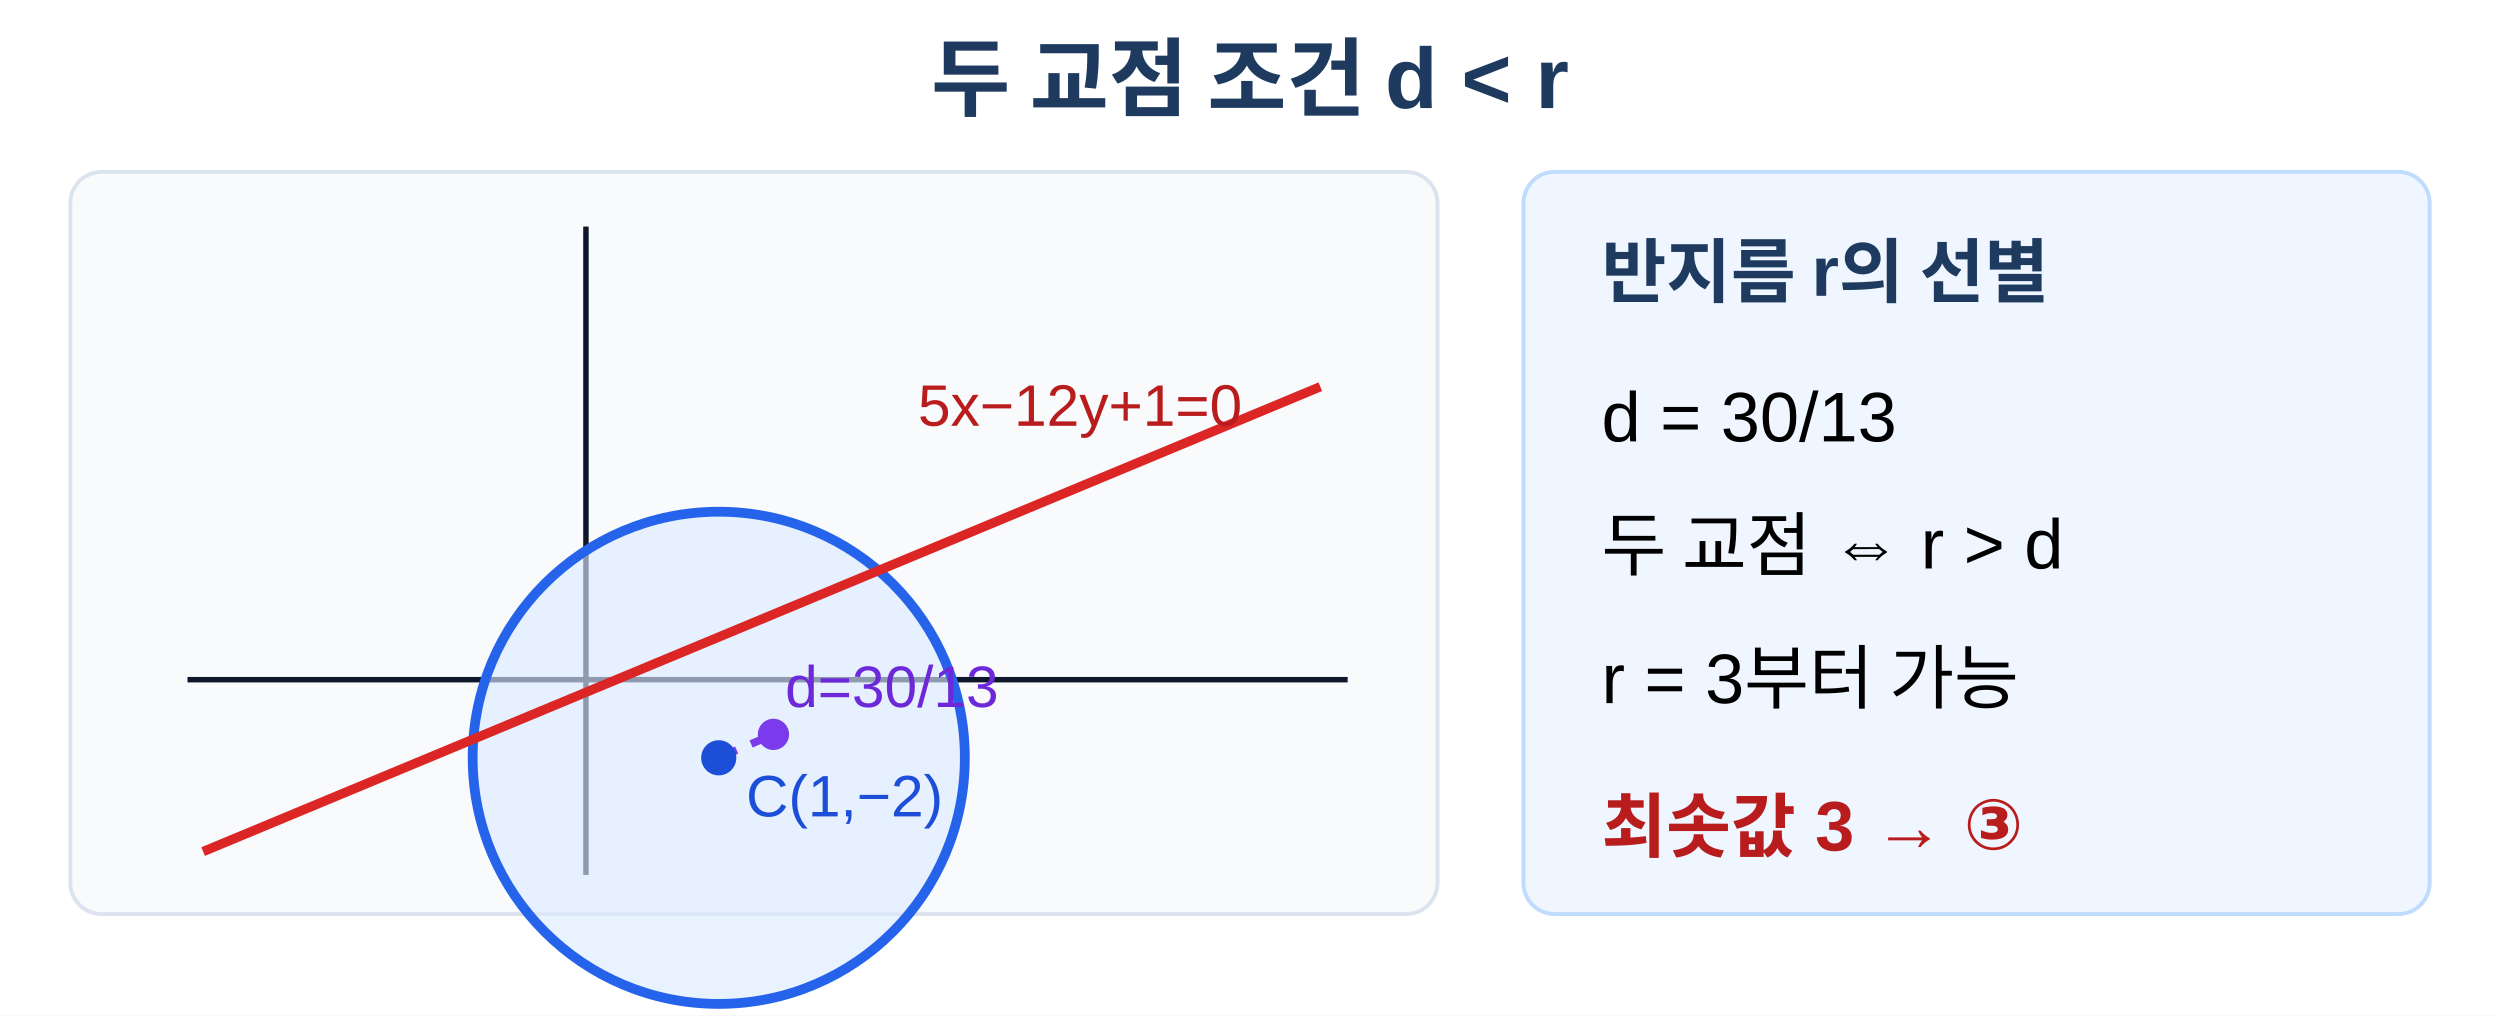
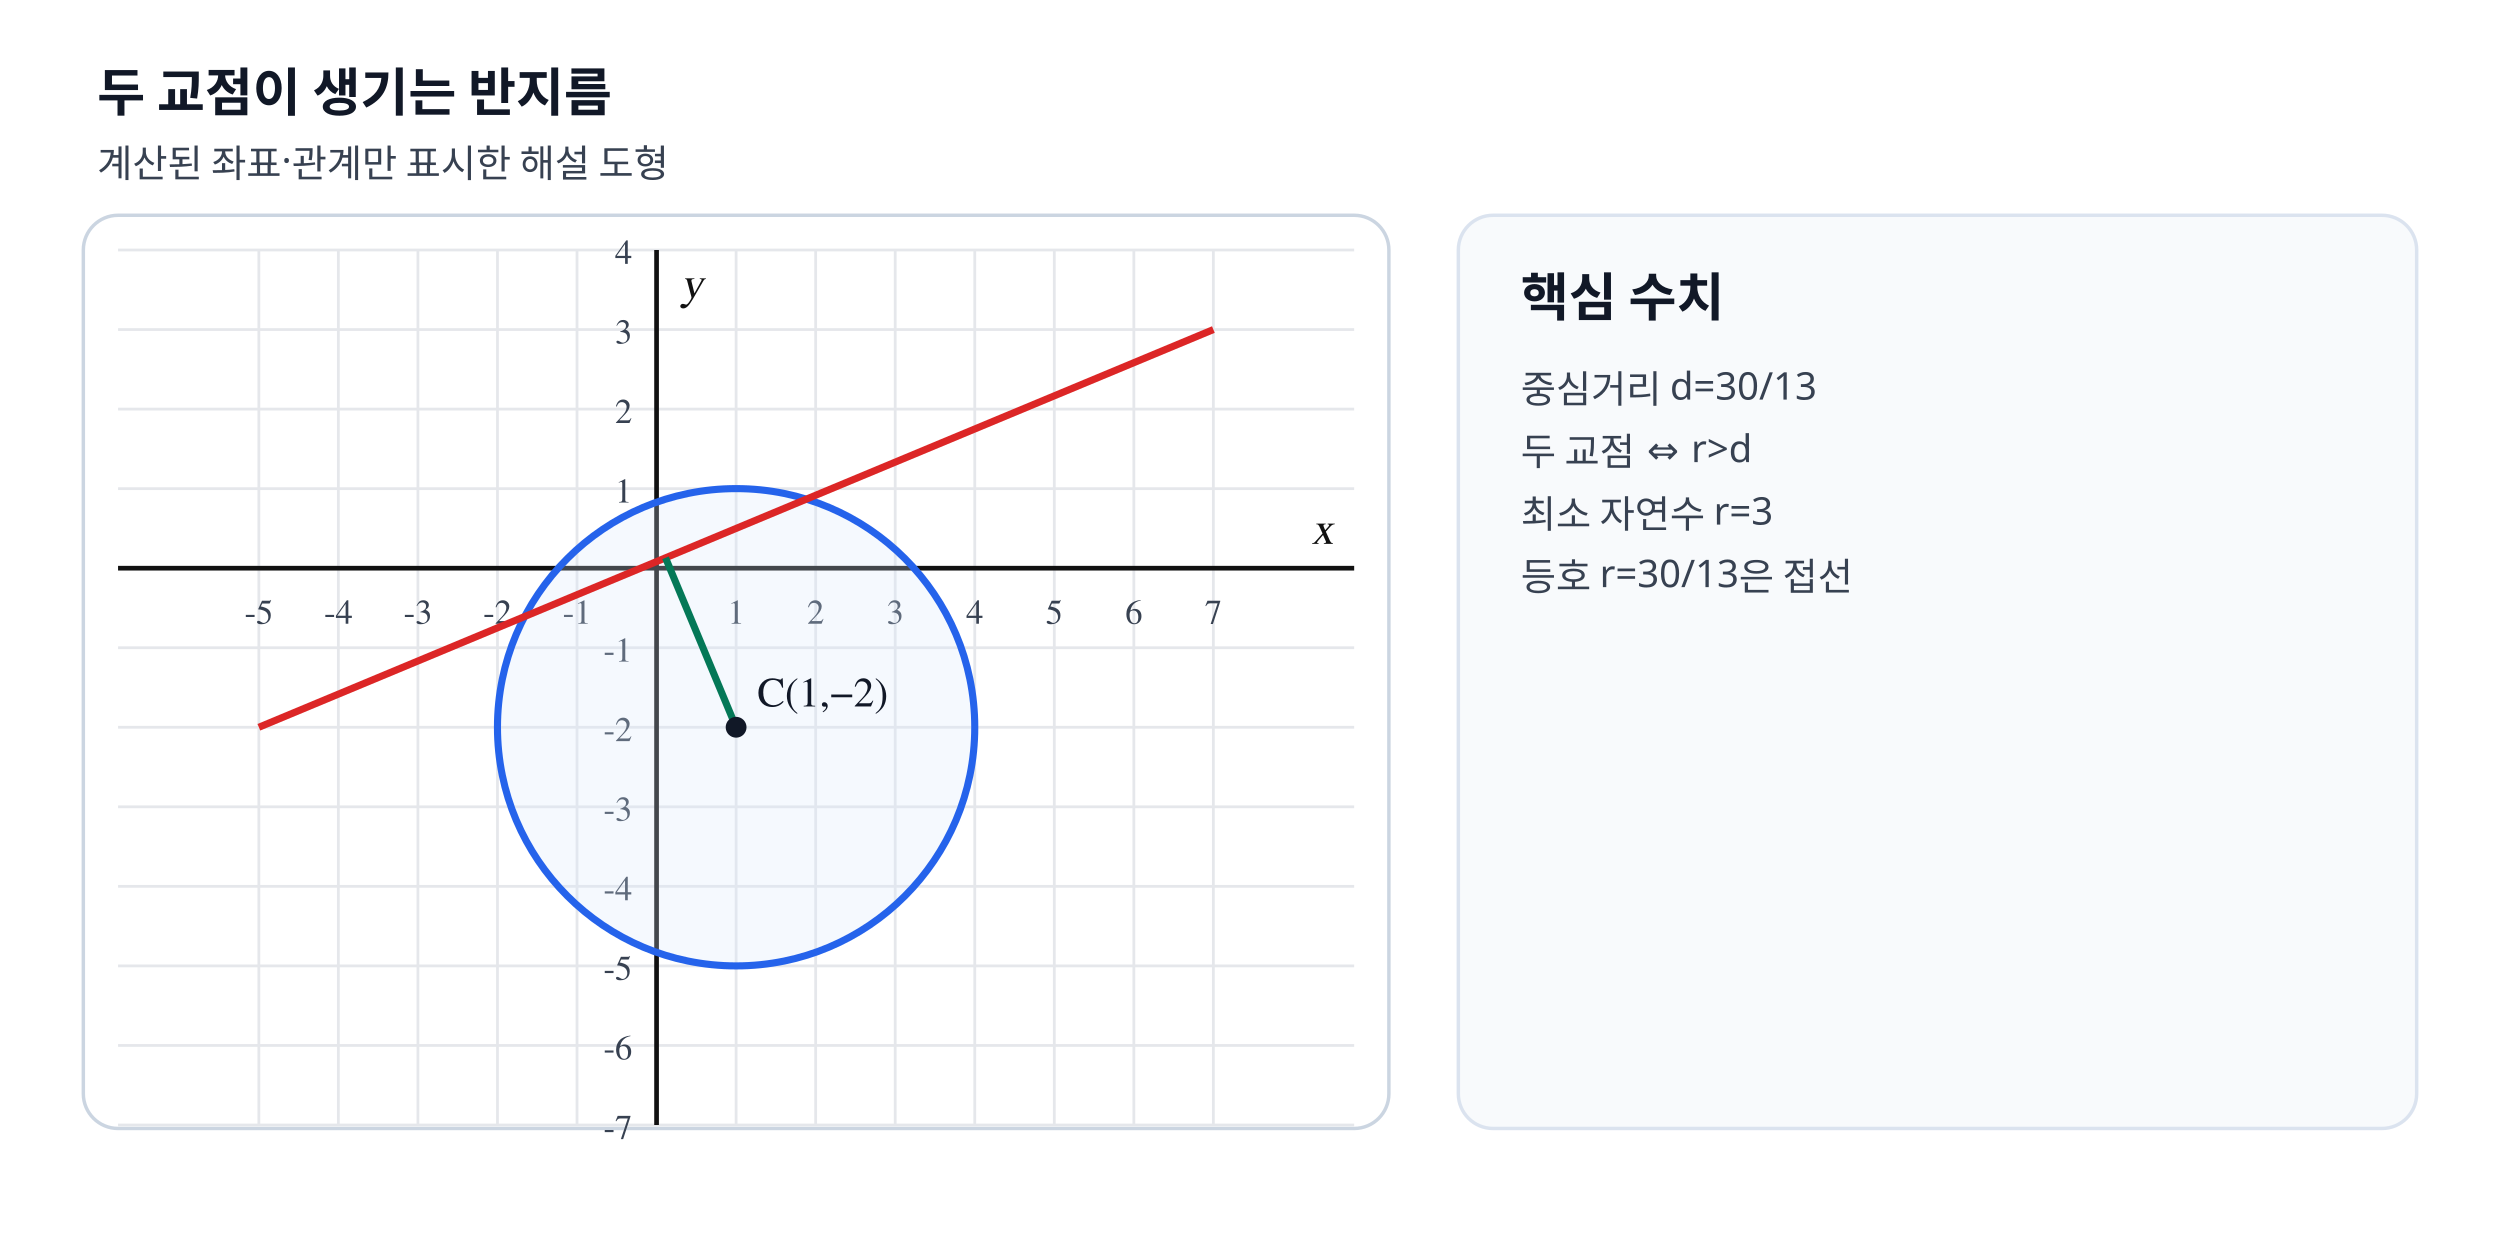
- <svg xmlns="http://www.w3.org/2000/svg" viewBox="0 0 640 260" width="640" height="260" role="img" aria-labelledby="title desc" data-scale-policy="SCHEMATIC_ALLOWED">
-   <rect width="640" height="260" fill="#fff" />
-   <text x="320" y="28" text-anchor="middle" font-family="Arial, 'Noto Sans KR', sans-serif" font-size="22" font-weight="700" fill="#1e3a5f">두 교점 조건  d &lt; r</text>
-   <rect x="18" y="44" width="350" height="190" rx="8" fill="#f8fafc" stroke="#dbe3ef" />
-   <line x1="48" y1="174" x2="345" y2="174" stroke="#0f172a" stroke-width="1.4" />
-   <line x1="150" y1="224" x2="150" y2="58" stroke="#0f172a" stroke-width="1.4" />
-   <circle cx="184" cy="194" r="63" fill="#dbeafe" fill-opacity=".62" stroke="#2563eb" stroke-width="2.5" />
-   <line x1="52" y1="218" x2="338" y2="99" stroke="#dc2626" stroke-width="2.4" />
-   <line x1="184" y1="194" x2="198" y2="188" stroke="#7c3aed" stroke-width="2" stroke-dasharray="5 4" />
-   <circle cx="184" cy="194" r="4.5" fill="#1d4ed8" />
-   <circle cx="198" cy="188" r="4" fill="#7c3aed" />
-   <text x="191" y="209" font-family="Arial, sans-serif" font-size="15" fill="#1d4ed8">C(1,−2)</text>
-   <text x="201" y="181" font-family="Arial, sans-serif" font-size="15" fill="#6d28d9">d=30/13</text>
-   <text x="235" y="109" font-family="Arial, sans-serif" font-size="15" fill="#b91c1c">5x−12y+1=0</text>
-   <rect x="390" y="44" width="232" height="190" rx="8" fill="#eff6ff" stroke="#bfdbfe" />
-   <text x="410" y="76" font-family="Arial, 'Noto Sans KR', sans-serif" font-size="18" font-weight="700" fill="#1e3a5f">반지름 r의 선별</text>
-   <text x="410" y="113" font-family="Arial, sans-serif" font-size="18">d = 30/13</text>
-   <text x="410" y="146" font-family="Arial, sans-serif" font-size="18">두 교점 ⇔ r &gt; d</text>
-   <text x="410" y="180" font-family="Arial, sans-serif" font-size="18">r = 3부터 가능</text>
-   <text x="410" y="218" font-family="Arial, 'Noto Sans KR', sans-serif" font-size="18" font-weight="700" fill="#b91c1c">최솟값 3  →  ③</text>
+ <svg xmlns="http://www.w3.org/2000/svg" viewBox="0 0 720 360" width="720" height="360" preserveAspectRatio="xMidYMid meet" role="img" data-geometry-mode="COORDINATE_GEOMETRY_HYBRID" data-geometry-style-version="AP_GEOMETRY_PRINT_V1_0_DRAFT" data-geometry-preset="GEOMETRY_STANDARD" data-geometry-fact-hash="2e3923c1b5ccd30139bd60dda512d29089972a3f09bdfece743c702d35e2240f" data-visual-provenance="deterministic-python-independent-facts" data-axis-scale-mode="EQUAL_UNIT">
+   <style>.tick{font:10px "STIX Two Math","Malgun Gothic",serif;fill:#374151}.axis-label{font:italic 13px "STIX Two Math","Malgun Gothic",serif;fill:#111}.point-label,.diagram-label{font:12px "STIX Two Math","Malgun Gothic",serif;font-weight:600}.side-title{font:700 15px "Noto Sans KR","Malgun Gothic",sans-serif;fill:#111827}.side-note{font:11px "Noto Sans KR","Malgun Gothic",sans-serif;fill:#374151}</style>
+   <rect width="720" height="360" fill="#fff" />
+   <text x="28" y="32" class="side-title">두 교점이 생기는 반지름</text>
+   <text x="28" y="51" class="side-note">계산된 좌표·관계만 표시한 해설 도형</text>
+   <rect x="24" y="62" width="376" height="263" rx="10" fill="#fff" stroke="#cbd5e1" />
+   <line x1="74.55" y1="72.00" x2="74.55" y2="324.00" stroke="#e5e7eb" stroke-width="0.8" />
+   <text x="74.55" y="179.64" text-anchor="middle" class="tick">-5</text>
+   <line x1="97.45" y1="72.00" x2="97.45" y2="324.00" stroke="#e5e7eb" stroke-width="0.8" />
+   <text x="97.45" y="179.64" text-anchor="middle" class="tick">-4</text>
+   <line x1="120.36" y1="72.00" x2="120.36" y2="324.00" stroke="#e5e7eb" stroke-width="0.8" />
+   <text x="120.36" y="179.64" text-anchor="middle" class="tick">-3</text>
+   <line x1="143.27" y1="72.00" x2="143.27" y2="324.00" stroke="#e5e7eb" stroke-width="0.8" />
+   <text x="143.27" y="179.64" text-anchor="middle" class="tick">-2</text>
+   <line x1="166.18" y1="72.00" x2="166.18" y2="324.00" stroke="#e5e7eb" stroke-width="0.8" />
+   <text x="166.18" y="179.64" text-anchor="middle" class="tick">-1</text>
+   <line x1="189.09" y1="72.00" x2="189.09" y2="324.00" stroke="#e5e7eb" stroke-width="0.8" />
+   <line x1="212.00" y1="72.00" x2="212.00" y2="324.00" stroke="#e5e7eb" stroke-width="0.8" />
+   <text x="212.00" y="179.64" text-anchor="middle" class="tick">1</text>
+   <line x1="234.91" y1="72.00" x2="234.91" y2="324.00" stroke="#e5e7eb" stroke-width="0.8" />
+   <text x="234.91" y="179.64" text-anchor="middle" class="tick">2</text>
+   <line x1="257.82" y1="72.00" x2="257.82" y2="324.00" stroke="#e5e7eb" stroke-width="0.8" />
+   <text x="257.82" y="179.64" text-anchor="middle" class="tick">3</text>
+   <line x1="280.73" y1="72.00" x2="280.73" y2="324.00" stroke="#e5e7eb" stroke-width="0.8" />
+   <text x="280.73" y="179.64" text-anchor="middle" class="tick">4</text>
+   <line x1="303.64" y1="72.00" x2="303.64" y2="324.00" stroke="#e5e7eb" stroke-width="0.8" />
+   <text x="303.64" y="179.64" text-anchor="middle" class="tick">5</text>
+   <line x1="326.55" y1="72.00" x2="326.55" y2="324.00" stroke="#e5e7eb" stroke-width="0.8" />
+   <text x="326.55" y="179.64" text-anchor="middle" class="tick">6</text>
+   <line x1="349.45" y1="72.00" x2="349.45" y2="324.00" stroke="#e5e7eb" stroke-width="0.8" />
+   <text x="349.45" y="179.64" text-anchor="middle" class="tick">7</text>
+   <line x1="34.00" y1="324.00" x2="390.00" y2="324.00" stroke="#e5e7eb" stroke-width="0.8" />
+   <text x="182.09" y="328.00" text-anchor="end" class="tick">-7</text>
+   <line x1="34.00" y1="301.09" x2="390.00" y2="301.09" stroke="#e5e7eb" stroke-width="0.8" />
+   <text x="182.09" y="305.09" text-anchor="end" class="tick">-6</text>
+   <line x1="34.00" y1="278.18" x2="390.00" y2="278.18" stroke="#e5e7eb" stroke-width="0.8" />
+   <text x="182.09" y="282.18" text-anchor="end" class="tick">-5</text>
+   <line x1="34.00" y1="255.27" x2="390.00" y2="255.27" stroke="#e5e7eb" stroke-width="0.8" />
+   <text x="182.09" y="259.27" text-anchor="end" class="tick">-4</text>
+   <line x1="34.00" y1="232.36" x2="390.00" y2="232.36" stroke="#e5e7eb" stroke-width="0.8" />
+   <text x="182.09" y="236.36" text-anchor="end" class="tick">-3</text>
+   <line x1="34.00" y1="209.45" x2="390.00" y2="209.45" stroke="#e5e7eb" stroke-width="0.8" />
+   <text x="182.09" y="213.45" text-anchor="end" class="tick">-2</text>
+   <line x1="34.00" y1="186.55" x2="390.00" y2="186.55" stroke="#e5e7eb" stroke-width="0.8" />
+   <text x="182.09" y="190.55" text-anchor="end" class="tick">-1</text>
+   <line x1="34.00" y1="163.64" x2="390.00" y2="163.64" stroke="#e5e7eb" stroke-width="0.8" />
+   <line x1="34.00" y1="140.73" x2="390.00" y2="140.73" stroke="#e5e7eb" stroke-width="0.8" />
+   <text x="182.09" y="144.73" text-anchor="end" class="tick">1</text>
+   <line x1="34.00" y1="117.82" x2="390.00" y2="117.82" stroke="#e5e7eb" stroke-width="0.8" />
+   <text x="182.09" y="121.82" text-anchor="end" class="tick">2</text>
+   <line x1="34.00" y1="94.91" x2="390.00" y2="94.91" stroke="#e5e7eb" stroke-width="0.8" />
+   <text x="182.09" y="98.91" text-anchor="end" class="tick">3</text>
+   <line x1="34.00" y1="72.00" x2="390.00" y2="72.00" stroke="#e5e7eb" stroke-width="0.8" />
+   <text x="182.09" y="76.00" text-anchor="end" class="tick">4</text>
+   <line x1="189.09" y1="72.00" x2="189.09" y2="324.00" stroke="#111" stroke-width="1.35" />
+   <text x="196.09" y="86.00" class="axis-label">y</text>
+   <line x1="34.00" y1="163.64" x2="390.00" y2="163.64" stroke="#111" stroke-width="1.35" />
+   <text x="384.00" y="156.64" text-anchor="end" class="axis-label">x</text>
+   <circle data-geometry="circle" data-center-x="1" data-center-y="-2" data-radius="3" cx="212.00" cy="209.45" r="68.73" stroke="#2563eb" stroke-width="2.05" fill="#dbeafe" fill-opacity=".25" />
+   <line data-geometry="line" data-equation="5x+-12y+1=0" x1="74.55" y1="209.45" x2="349.45" y2="94.91" stroke="#dc2626" stroke-width="2.05" fill="none" />
+   <line data-geometry="segment" x1="212.00" y1="209.45" x2="191.67" y2="160.65" stroke="#047857" stroke-width="2.05" fill="none" />
+   <circle data-point-label="C(1,−2)" data-point-x="1" data-point-y="-2" cx="212.00" cy="209.45" r="3.0" fill="#111827" />
+   <text x="218.00" y="203.45" class="point-label" fill="#111827">C(1,−2)</text>
+   <rect x="420" y="62" width="276" height="263" rx="10" fill="#f8fafc" stroke="#dbe3ef" />
+   <text x="438" y="91" class="side-title">핵심 수치</text>
+   <text x="438" y="116" class="side-note">중심거리 d=30/13</text>
+   <text x="438" y="134" class="side-note">두 교점 ⇔ r&gt;d</text>
+   <text x="438" y="152" class="side-note">최소 자연수 r=3</text>
+   <text x="438" y="170" class="side-note">등호 r=30/13은 접선</text>
</svg>
